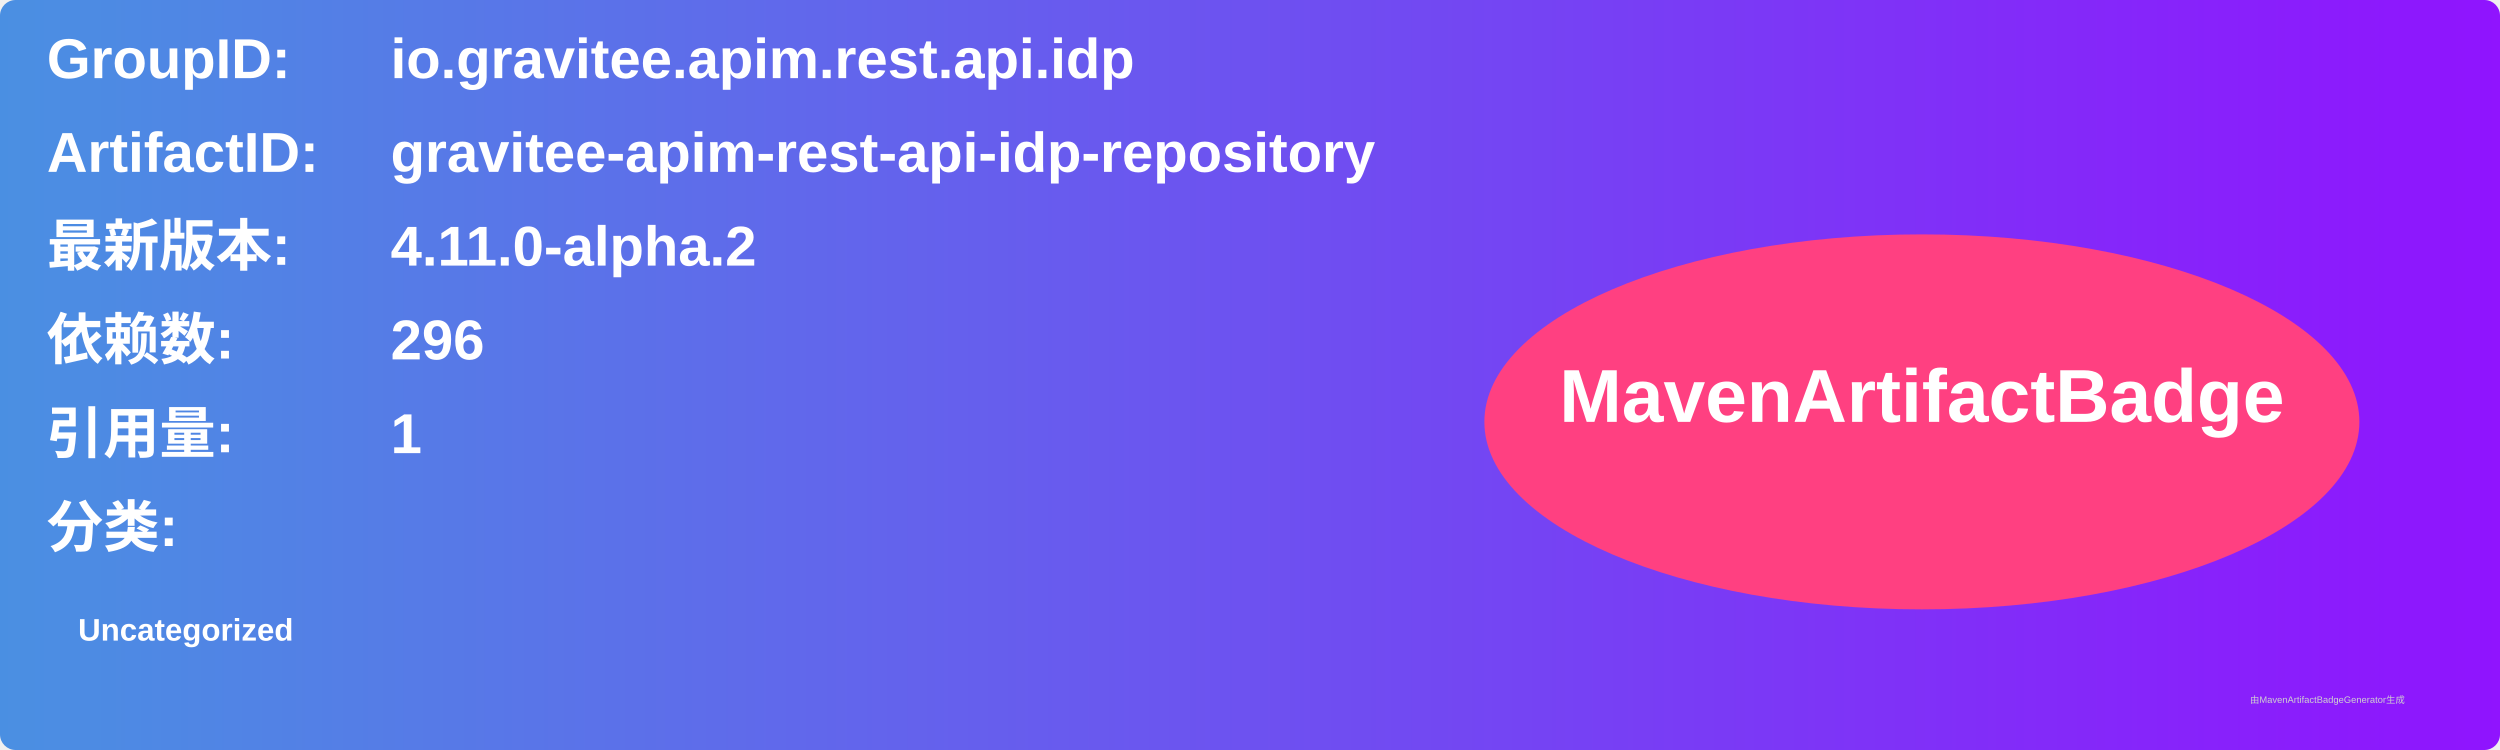
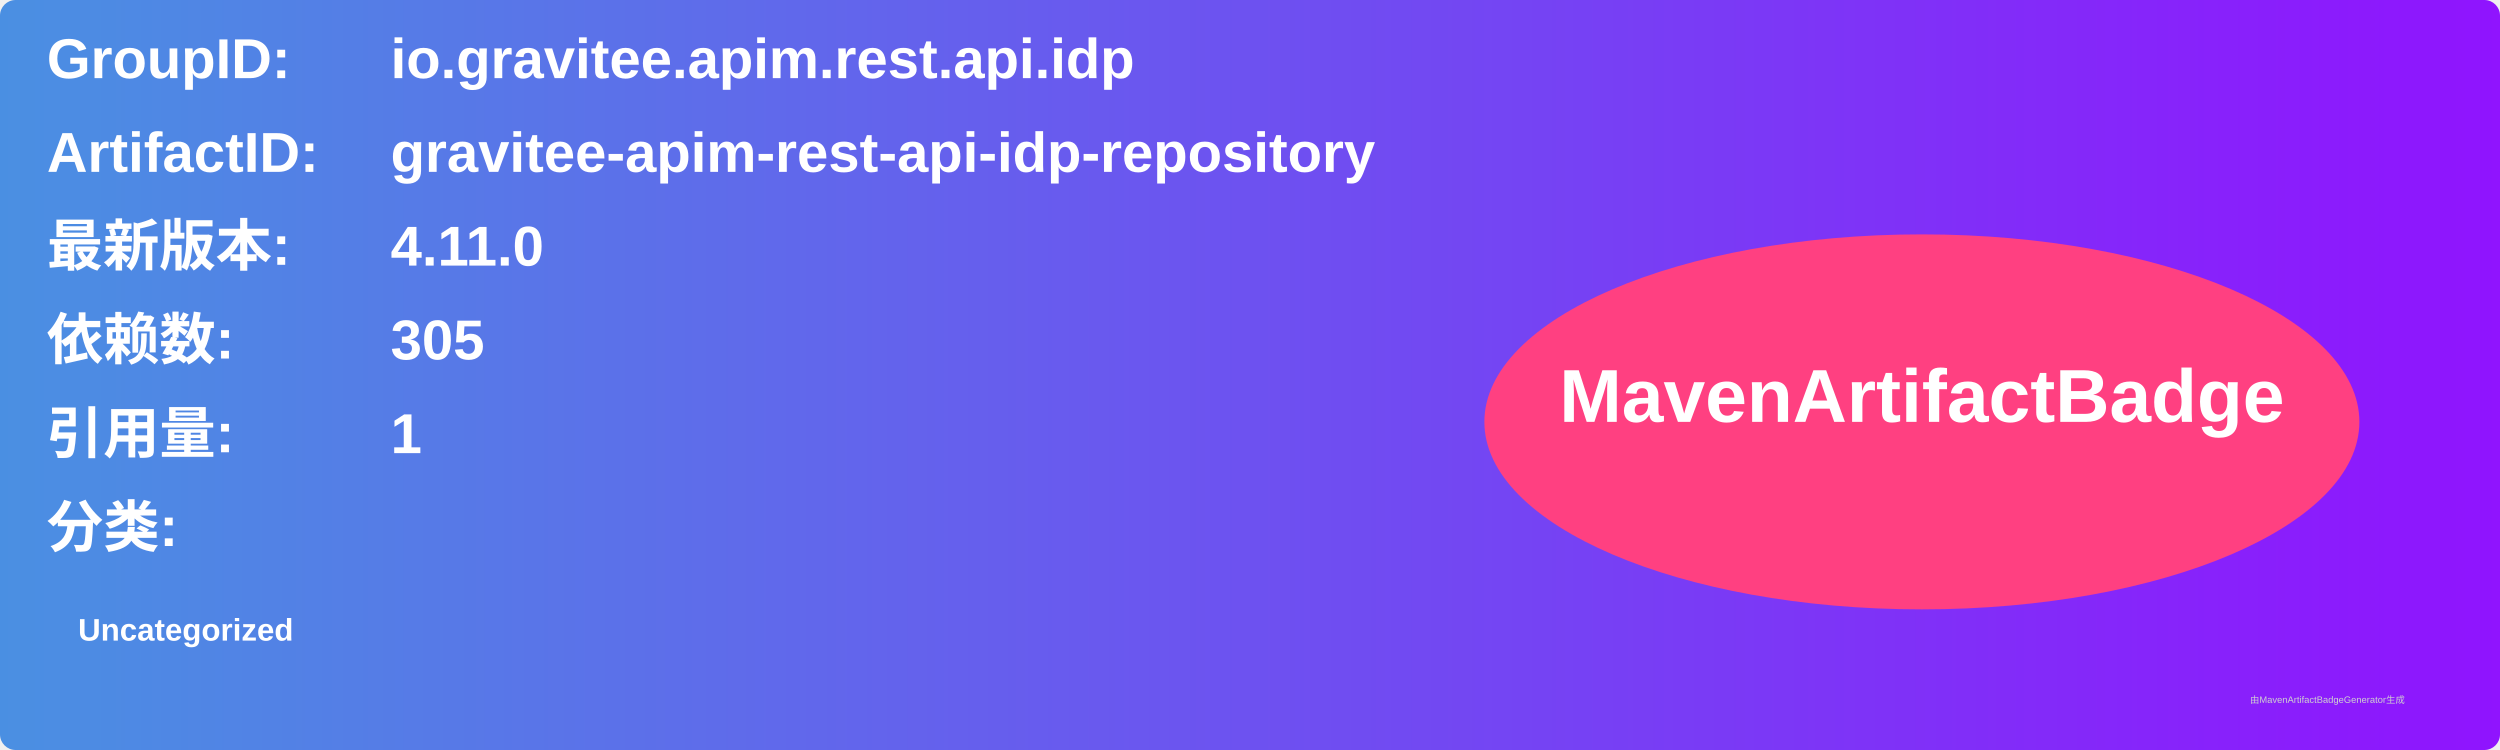
<svg xmlns="http://www.w3.org/2000/svg" width="800" height="240" viewBox="0 0 800 240">
  <linearGradient id="grad" x1="0%" y1="0%" x2="100%" y2="0%">
    <stop offset="0%" stop-color="#4a90e2" />
    <stop offset="100%" stop-color="#9013fe" />
  </linearGradient>
  <rect width="100%" height="100%" rx="5" ry="5" fill="url(#grad)" />
  <g transform="translate(15, 15)">
    <text x="0" y="10" font-family="Arial" font-size="18" fill="white" font-weight="bold" width="260">GroupID:</text>
    <text x="110" y="10" font-family="Arial" font-size="18" fill="white" font-weight="bold" width="460">io.gravitee.apim.rest.api.idp</text>
    <text x="0" y="40" font-family="Arial" font-size="18" fill="white" font-weight="bold" width="260">ArtifactID:</text>
    <text x="110" y="40" font-family="Arial" font-size="18" fill="white" font-weight="bold" width="460">gravitee-apim-rest-api-idp-repository</text>
    <text x="0" y="70" font-family="Arial" font-size="18" fill="white" font-weight="bold">最新版本:</text>
    <text x="110" y="70" font-family="Arial" font-size="18" fill="white" font-weight="bold">
-       <tspan font-weight="bold">4.11.0-alpha.2</tspan>
+       <tspan font-weight="bold">4.11.0</tspan>
    </text>
    <text x="0" y="100" font-family="Arial" font-size="18" fill="white" font-weight="bold">依赖数: </text>
    <text x="110" y="100" font-family="Arial" font-size="18" fill="white">
-       <tspan font-weight="bold">296</tspan>
+       <tspan font-weight="bold">305</tspan>
    </text>
    <text x="0" y="130" font-family="Arial" font-size="18" fill="white" font-weight="bold">引用量: </text>
    <text x="110" y="130" font-family="Arial" font-size="18" fill="white">
      <tspan font-weight="bold">1</tspan>
    </text>
    <text x="0" y="160" font-family="Arial" font-size="18" fill="white" font-weight="bold">分类:</text>
    <text x="10" y="190" font-family="Arial" font-size="10" fill="white">
      <tspan font-weight="bold">Uncategorized</tspan>
    </text>
    <ellipse cx="600" cy="120" rx="140" ry="60" fill="#ff4081" />
    <text x="600" y="120" text-anchor="middle" font-family="Arial" font-size="24" fill="white" font-weight="bold">MavenArtifactBadge</text>
  </g>
  <text x="720" y="225" font-family="Arial" font-size="3" fill="#d0d0d0">由MavenArtifactBadgeGenerator生成</text>
</svg>
